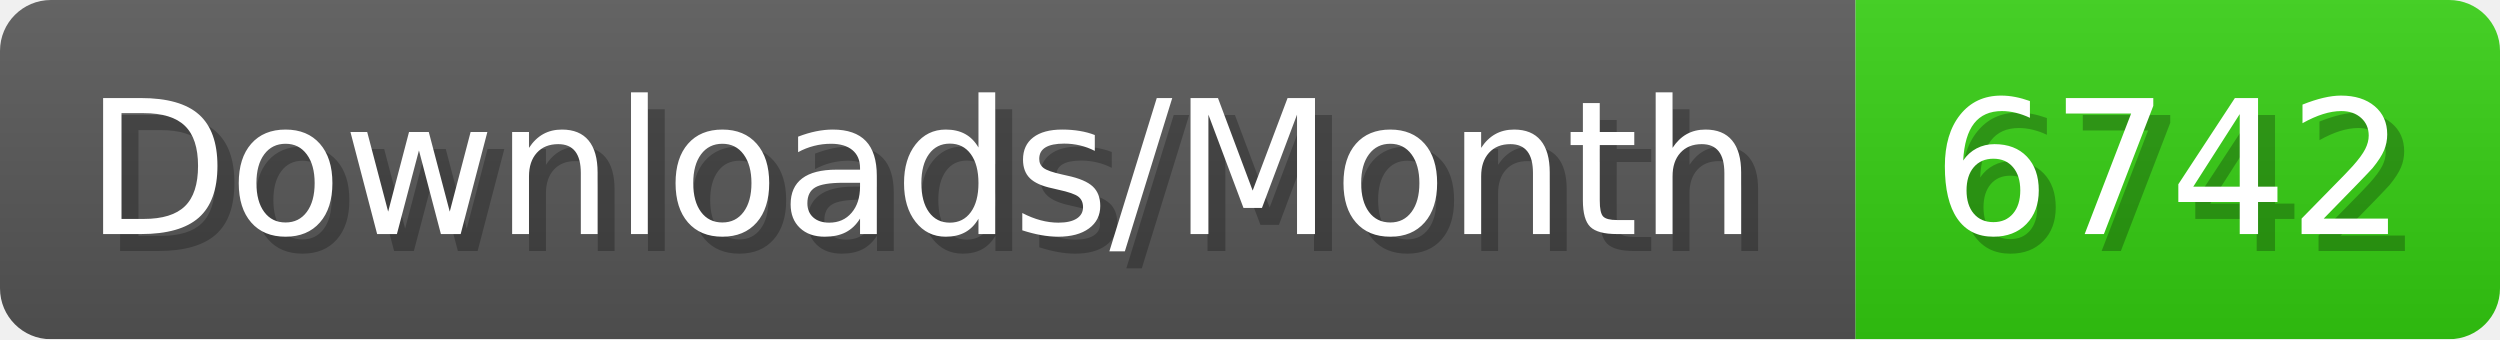
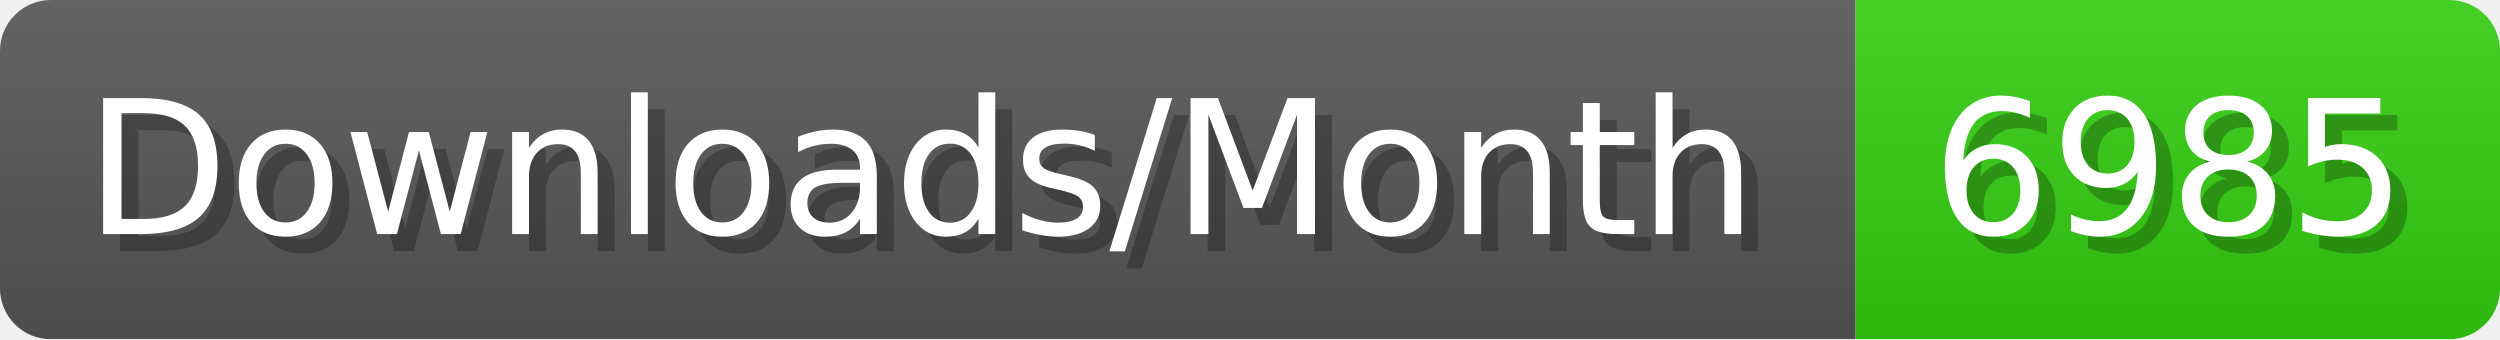
- <svg xmlns="http://www.w3.org/2000/svg" width="147.4" height="20" viewBox="0 0 1474 200" role="img" aria-label="Downloads/Month: 6742">
+ <svg xmlns="http://www.w3.org/2000/svg" width="147.4" height="20" viewBox="0 0 1474 200" role="img" aria-label="Downloads/Month: 6985">
  <linearGradient id="YlXUI" x2="0" y2="100%">
    <stop offset="0" stop-opacity=".1" stop-color="#EEE" />
    <stop offset="1" stop-opacity=".1" />
  </linearGradient>
  <mask id="JHhop">
    <rect width="1474" height="200" rx="30" fill="#FFF" />
  </mask>
  <g mask="url(#JHhop)">
    <rect width="1094" height="200" fill="#555" />
    <rect width="380" height="200" fill="#3C1" x="1094" />
    <rect width="1474" height="200" fill="url(#YlXUI)" />
  </g>
  <g aria-hidden="true" fill="#fff" text-anchor="start" font-family="Verdana,DejaVu Sans,sans-serif" font-size="110">
    <text x="60" y="148" textLength="994" fill="#000" opacity="0.25">Downloads/Month</text>
    <text x="50" y="138" textLength="994">Downloads/Month</text>
-     <text x="1149" y="148" textLength="280" fill="#000" opacity="0.25">6742</text>
-     <text x="1139" y="138" textLength="280">6742</text>
+     <text x="1149" y="148" textLength="280" fill="#000" opacity="0.25">6985</text>
+     <text x="1139" y="138" textLength="280">6985</text>
  </g>
</svg>
